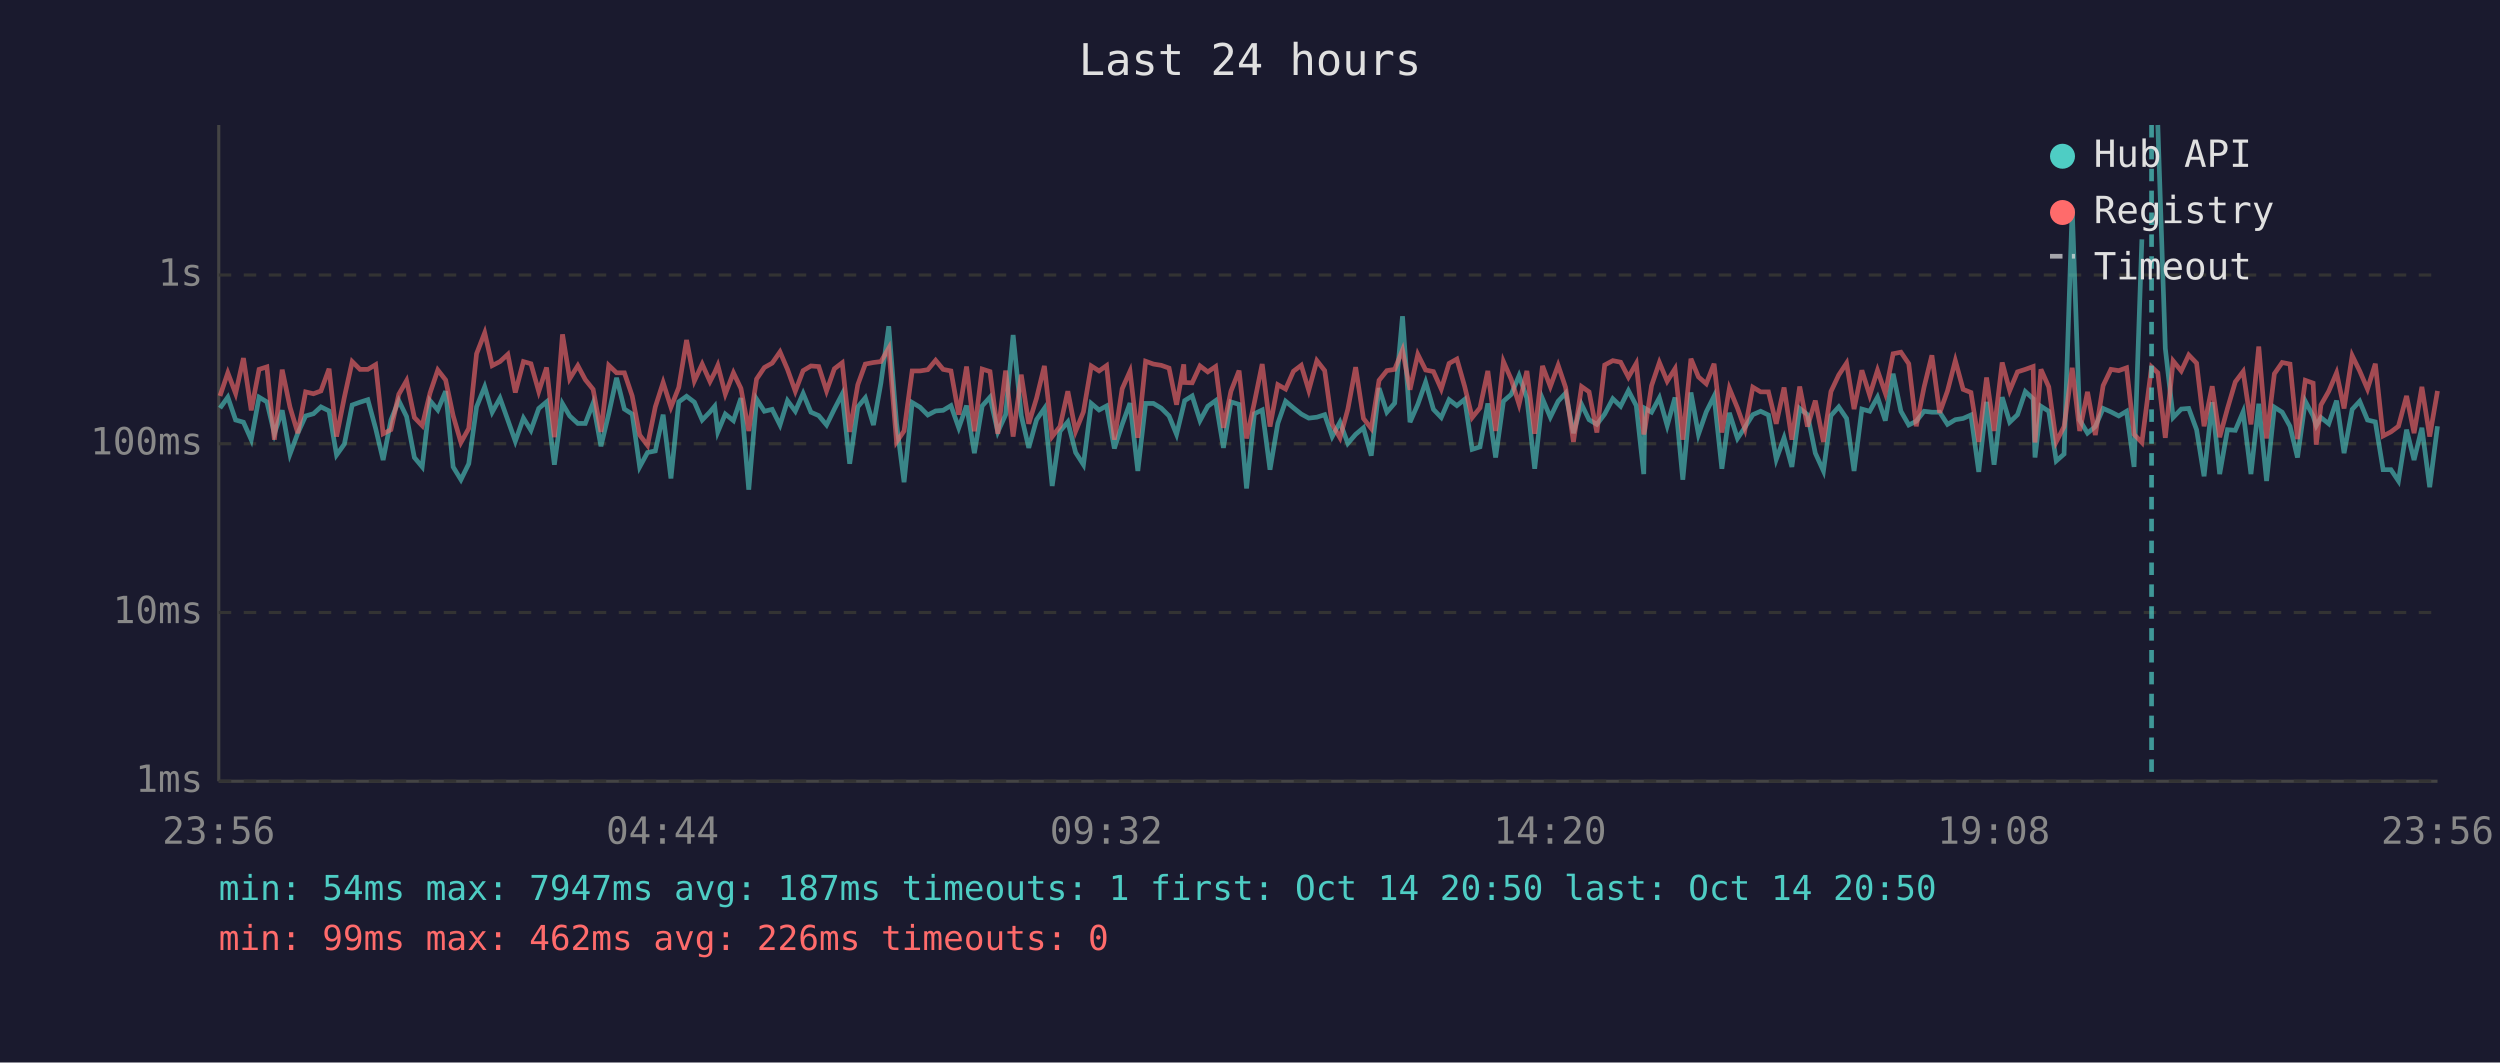
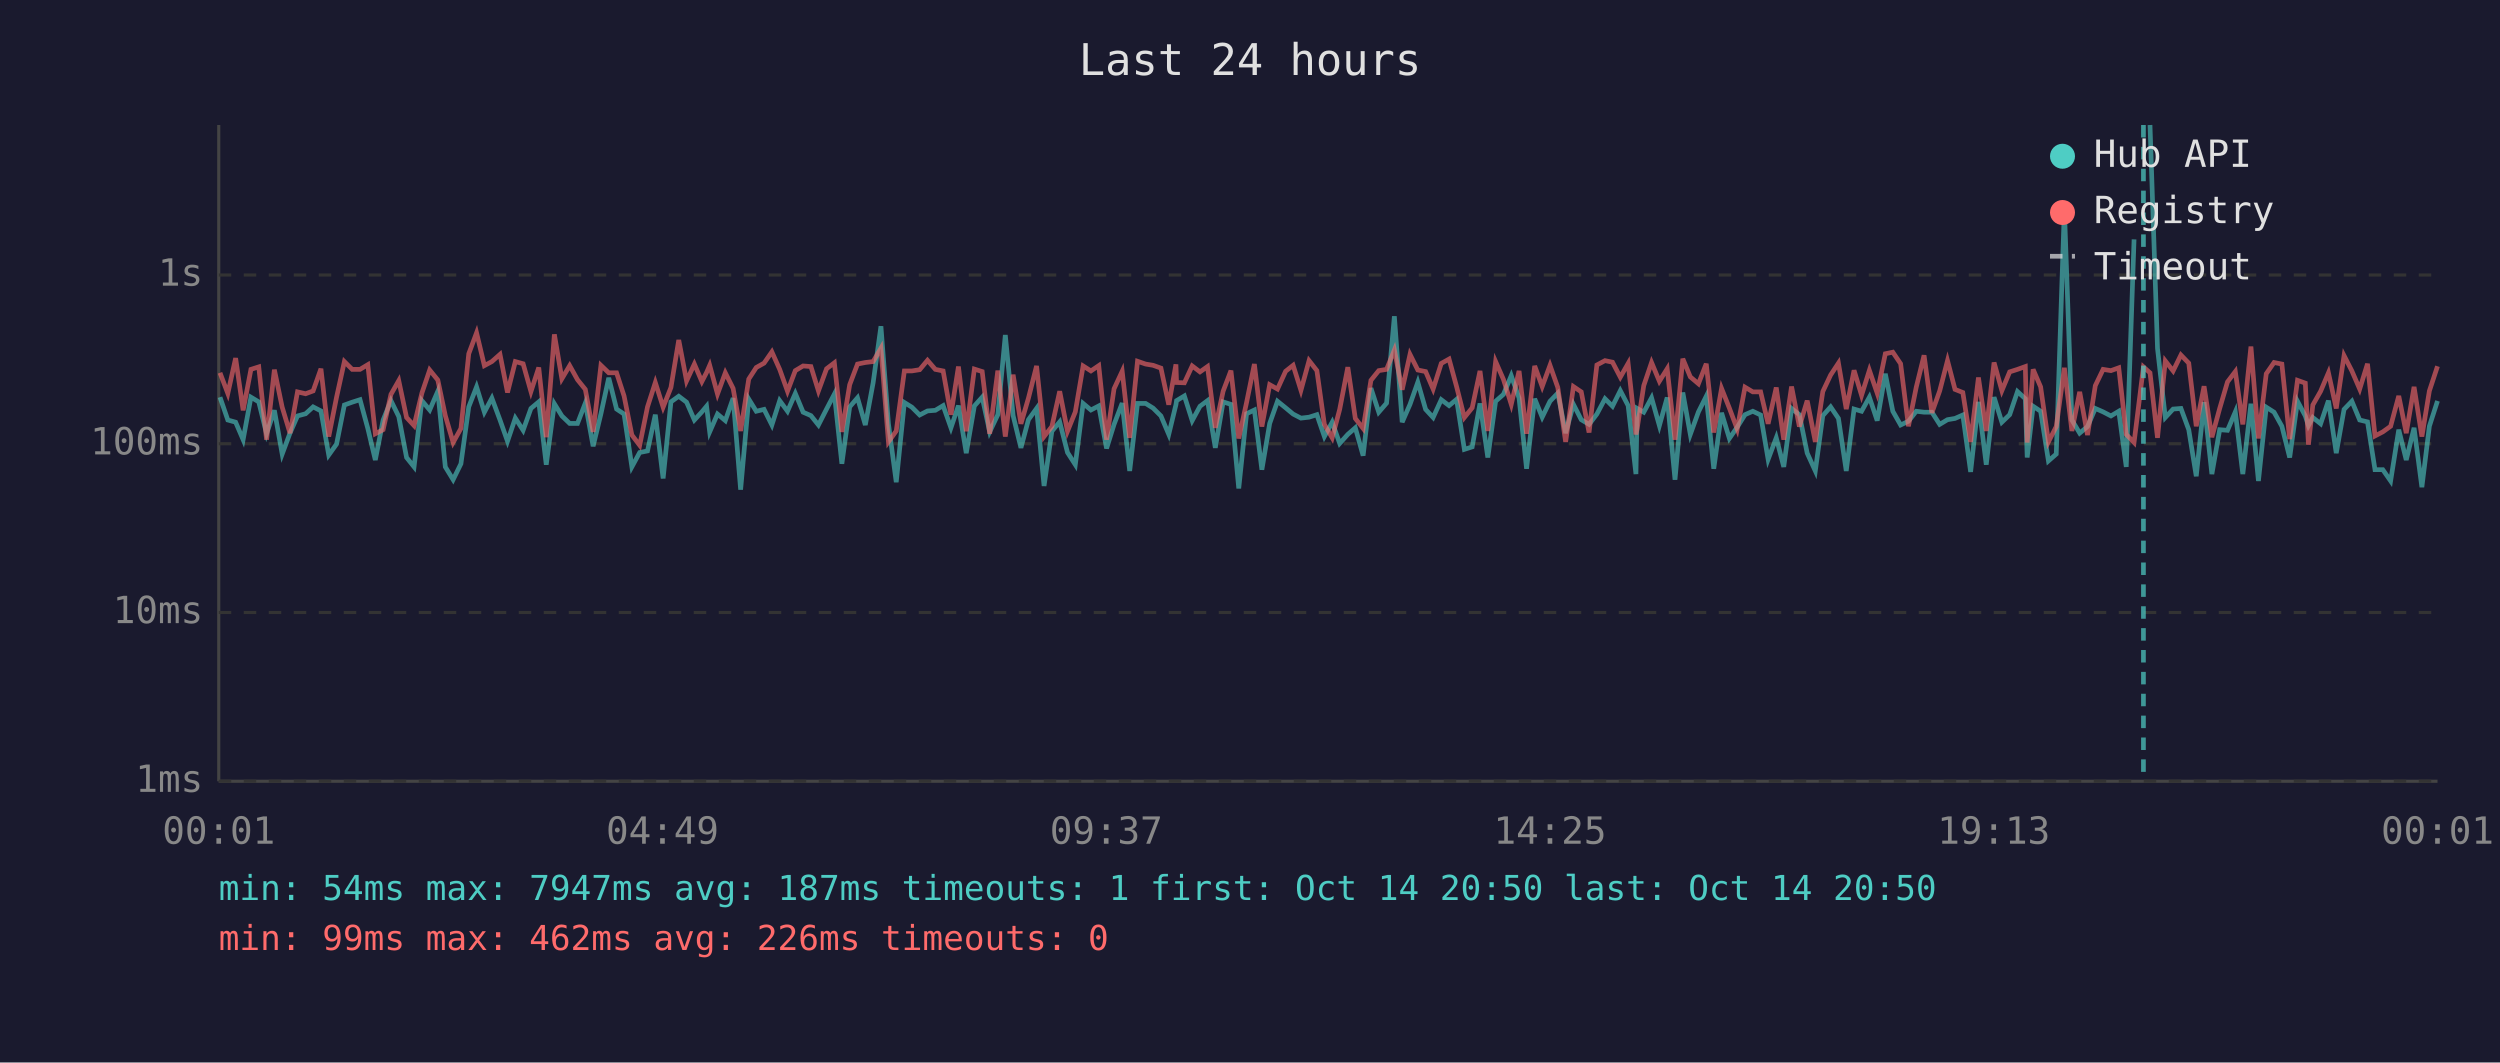
<svg xmlns="http://www.w3.org/2000/svg" viewBox="0 0 800 340" font-family="monospace" font-size="12">
  <rect width="800" height="340" fill="#1a1a2e" />
  <text x="400" y="24" fill="#e0e0e0" font-size="14" text-anchor="middle">Last 24 hours</text>
  <line x1="70" y1="40" x2="70" y2="250" stroke="#444" stroke-width="1" />
  <line x1="70" y1="250" x2="780" y2="250" stroke="#444" stroke-width="1" />
  <line x1="70" y1="250" x2="780" y2="250" stroke="#333" stroke-width="1" stroke-dasharray="4" />
  <text x="65" y="250" fill="#888" text-anchor="end" dominant-baseline="middle">1ms</text>
  <line x1="70" y1="196" x2="780" y2="196" stroke="#333" stroke-width="1" stroke-dasharray="4" />
  <text x="65" y="196" fill="#888" text-anchor="end" dominant-baseline="middle">10ms</text>
  <line x1="70" y1="142" x2="780" y2="142" stroke="#333" stroke-width="1" stroke-dasharray="4" />
  <text x="65" y="142" fill="#888" text-anchor="end" dominant-baseline="middle">100ms</text>
  <line x1="70" y1="88" x2="780" y2="88" stroke="#333" stroke-width="1" stroke-dasharray="4" />
  <text x="65" y="88" fill="#888" text-anchor="end" dominant-baseline="middle">1s</text>
-   <text x="70" y="270" fill="#888" text-anchor="middle">23:56</text>
-   <text x="212" y="270" fill="#888" text-anchor="middle">04:44</text>
-   <text x="354" y="270" fill="#888" text-anchor="middle">09:32</text>
-   <text x="496" y="270" fill="#888" text-anchor="middle">14:20</text>
-   <text x="638" y="270" fill="#888" text-anchor="middle">19:08</text>
-   <text x="780" y="270" fill="#888" text-anchor="middle">23:56</text>
-   <polyline points="70.4,130.6 72.9,127.1 75.4,134.4 77.9,135.1 80.4,140.7 82.9,127.1 85.4,128.6 87.8,138.8 90.3,131.3 92.8,145.3 95.3,138.6 97.8,133.1 100.3,132.4 102.7,130.2 105.3,131.5 107.7,145.6 110.2,142.1 112.7,129.6 115.2,128.7 117.7,127.9 120.2,137.1 122.6,147.2 125.1,134.4 127.6,128.2 130.1,133.3 132.6,146.4 135.1,149.4 137.6,128.2 140.1,131.2 142.6,125.2 145.0,149.4 147.5,153.5 150.0,148.4 152.5,130.2 155.1,123.8 157.5,131.9 160.0,127.4 162.5,134.4 164.9,141.2 167.5,133.8 169.9,137.7 172.4,130.7 174.9,128.6 177.4,148.7 180.0,129.2 182.3,133.1 184.9,135.5 187.3,135.5 189.8,129.0 192.3,142.8 194.8,132.4 197.3,120.9 199.8,130.9 202.3,132.5 204.7,149.4 207.2,144.8 209.7,144.3 212.2,132.7 214.7,153.1 217.2,128.6 219.7,126.8 222.2,128.7 224.7,134.4 227.2,131.8 228.7,130.0 229.7,138.2 232.1,132.5 234.7,134.6 237.1,127.4 239.6,156.7 242.1,127.7 244.6,131.6 247.1,131.0 249.6,136.0 252.0,128.2 254.5,131.6 257.0,125.9 259.5,131.9 262.0,133.0 264.5,136.0 267.0,130.9 269.5,126.1 271.9,148.4 274.5,130.2 276.9,127.3 279.5,136.0 281.9,122.5 284.4,104.4 286.9,135.6 289.3,154.3 291.9,128.8 294.4,130.3 296.9,132.8 299.4,131.5 301.8,131.3 304.3,129.8 306.8,136.9 309.3,129.8 311.8,145.0 314.3,129.9 316.8,127.1 319.3,138.2 321.8,132.7 324.2,107.2 326.8,133.0 329.2,143.3 331.7,134.3 334.2,130.7 336.7,155.5 339.2,138.0 341.7,135.0 344.2,144.8 346.7,148.7 349.2,129.1 351.7,131.2 354.1,129.9 356.6,143.5 359.1,135.8 361.6,129.0 364.1,150.7 366.6,129.1 369.1,129.1 371.6,130.6 374.1,133.1 376.5,139.0 378.8,129.5 379.1,128.2 381.5,126.7 384.0,134.6 386.5,130.0 389.0,128.2 391.5,143.3 393.9,128.6 396.5,129.4 398.9,156.3 401.4,132.4 403.9,131.2 406.4,150.3 408.9,135.5 411.4,128.4 413.9,130.5 416.4,132.5 418.8,133.8 421.4,133.5 423.9,132.7 426.3,139.7 428.8,135.1 431.3,141.9 433.8,139.0 436.3,136.9 438.8,145.8 441.3,124.2 443.8,131.9 446.3,129.0 448.8,101.2 451.2,135.1 453.7,129.4 456.2,122.3 458.7,131.0 461.2,133.6 463.7,127.9 466.2,129.8 468.7,127.8 471.1,143.8 473.6,143.0 476.1,129.1 478.6,146.4 481.1,128.4 483.6,126.2 486.1,120.2 488.6,127.4 491.1,150.0 493.6,127.6 496.1,133.5 498.6,128.4 501.0,125.8 503.5,138.6 506.1,129.4 508.5,134.3 511.0,135.8 513.5,132.5 516.1,127.6 518.6,130.0 521.1,125.0 523.6,129.8 526.0,151.7 526.4,130.7 528.5,131.9 531.0,127.3 533.5,136.2 536.0,127.2 538.5,153.5 541.1,125.6 543.5,139.0 546.0,131.8 548.5,126.8 551.0,150.0 553.4,132.1 556.0,140.3 558.4,136.7 560.9,132.7 563.4,131.6 565.9,132.8 568.4,147.0 570.9,140.1 573.4,149.4 575.9,130.7 578.4,132.7 580.9,145.0 583.5,150.7 585.9,133.0 588.4,130.2 590.9,133.9 593.3,150.7 595.8,130.9 598.3,131.6 600.8,127.1 603.3,134.6 605.8,119.6 608.3,131.6 610.8,136.0 613.2,134.8 615.7,131.6 618.2,131.9 620.7,131.9 623.2,135.8 625.7,134.3 628.2,133.9 630.7,132.8 633.2,151.0 635.7,128.6 638.1,148.7 640.7,127.1 643.1,135.1 645.6,132.7 648.1,125.3 650.6,127.6 651.2,146.4 653.1,130.0 655.6,131.6 658.0,147.5 660.5,145.3 663.1,66.7 665.5,134.4 668.0,138.6 670.5,136.5 673.0,130.7 675.5,131.8 678.0,133.1 680.5,131.6 682.9,149.4 685.4,76.6" fill="none" stroke="#4ecdc4" stroke-width="1.5" opacity="0.6" />
-   <polyline points="690.5,40.0 692.9,111.5 695.4,133.6 698.0,130.9 700.4,130.7 702.9,137.5 705.3,152.4 707.9,128.7 710.3,151.7 712.8,137.5 715.3,137.7 717.8,131.8 720.3,151.7 722.8,129.2 725.3,153.9 727.8,130.3 730.3,131.9 732.8,136.4 735.2,146.4 737.7,128.4 740.2,133.1 741.2,136.2 742.7,133.6 745.2,135.6 747.7,128.2 750.1,145.0 752.7,131.0 755.1,128.4 757.6,134.4 760.1,135.0 762.6,150.3 765.1,150.3 767.5,153.9 770.1,137.5 772.5,147.2 775.0,136.9 777.5,155.9 780.0,136.4" fill="none" stroke="#4ecdc4" stroke-width="1.5" opacity="0.6" />
-   <polyline points="70.4,126.7 72.9,119.3 75.4,125.9 77.9,114.6 80.4,131.3 82.9,118.2 85.4,117.4 87.8,140.7 90.3,118.3 92.8,130.3 95.3,138.6 97.8,125.4 100.3,126.0 102.7,125.1 105.3,118.0 107.7,139.7 110.2,127.1 112.7,115.7 115.2,118.2 117.7,118.2 120.2,116.7 122.6,138.8 125.1,137.5 127.6,126.2 130.1,121.8 132.6,133.6 135.1,136.2 137.6,125.8 140.1,118.4 142.6,121.6 145.0,133.0 147.5,141.6 150.0,137.1 152.5,113.2 155.1,106.5 157.5,117.0 160.0,115.7 162.5,113.4 164.9,125.6 167.5,115.7 169.9,116.4 172.4,125.3 174.9,117.6 177.4,139.9 180.0,107.0 182.3,121.2 184.9,117.0 187.3,121.5 189.8,124.6 192.3,138.2 194.8,116.9 197.3,119.3 199.8,119.3 202.3,126.7 204.7,139.2 207.2,142.5 209.7,130.2 212.2,122.4 214.7,130.3 217.2,124.0 219.7,108.8 222.2,121.9 224.7,116.5 227.2,122.1 228.7,119.2 229.7,116.9 232.1,126.1 234.7,119.3 237.1,124.3 239.6,137.9 242.1,121.3 244.6,117.6 247.1,116.2 249.6,112.6 252.0,118.2 254.5,125.2 257.0,118.6 259.5,117.1 262.0,117.3 264.5,125.1 267.0,118.0 269.5,116.1 271.9,138.2 274.5,123.1 276.9,116.5 279.5,116.0 281.9,115.7 284.4,111.4 286.9,141.4 289.3,137.9 291.9,118.7 294.4,118.7 296.9,118.3 299.4,115.3 301.8,118.2 304.3,118.7 306.8,132.7 309.3,117.3 311.8,138.0 314.3,118.1 316.8,118.9 319.3,138.8 321.8,118.6 324.2,139.7 326.8,119.9 329.2,135.6 331.7,127.4 334.2,117.1 336.7,139.7 339.2,136.5 341.7,125.2 344.2,138.0 346.7,131.8 349.2,117.1 351.7,118.7 354.1,117.0 356.6,140.7 359.1,124.4 361.6,118.8 364.1,140.1 366.6,115.6 369.1,116.5 371.6,116.9 374.1,117.8 376.5,129.5 378.8,116.6 379.1,122.4 381.5,122.5 384.0,117.1 386.5,119.0 389.0,117.3 391.5,136.9 393.9,125.2 396.5,118.6 398.9,140.3 401.4,128.8 403.9,116.5 406.4,136.5 408.9,123.1 411.4,124.5 413.9,118.8 416.4,116.9 418.8,124.9 421.4,115.4 423.9,118.6 426.3,135.8 428.8,140.1 431.3,131.0 433.8,117.5 436.3,133.9 438.8,137.1 441.3,121.7 443.8,118.6 446.3,118.2 448.8,112.0 451.2,124.7 453.7,113.4 456.2,118.4 458.7,118.9 461.2,124.5 463.7,116.3 466.2,114.9 468.7,123.7 471.1,133.6 473.6,130.5 476.1,118.7 478.6,137.9 481.1,115.7 483.6,121.4 486.1,129.4 488.6,118.7 491.1,138.8 493.6,117.1 496.1,123.7 498.6,116.9 501.0,124.0 503.5,141.4 506.1,123.7 508.5,125.4 511.0,138.4 513.5,116.8 516.1,115.4 518.6,115.9 521.1,120.7 523.6,116.3 526.0,139.0 526.4,137.1 528.5,123.4 531.0,116.0 533.5,122.0 536.0,118.0 538.5,140.7 541.1,114.8 543.5,120.6 546.0,122.8 548.5,116.4 551.0,138.4 553.4,124.3 556.0,130.6 558.4,137.3 560.9,123.9 563.4,125.4 565.9,125.4 568.4,135.6 570.9,124.0 573.4,140.7 575.9,123.7 578.4,136.5 580.9,128.2 583.5,141.4 585.9,125.3 588.4,120.0 590.9,116.2 593.3,130.9 595.8,118.5 598.3,126.5 600.8,118.5 603.3,125.8 605.8,113.2 608.3,112.7 610.8,116.4 613.2,136.4 615.7,123.9 618.2,113.7 620.7,132.1 623.2,125.1 625.7,115.4 628.2,124.6 630.7,125.6 633.2,141.4 635.7,120.8 638.1,137.9 640.7,116.0 643.1,125.0 645.6,119.0 648.1,118.2 650.6,117.3 651.2,141.6 653.1,118.2 655.6,123.8 658.0,141.4 660.5,136.5 663.1,117.7 665.5,137.9 668.0,125.4 670.5,139.2 673.0,123.4 675.5,118.2 678.0,118.6 680.5,117.7 682.9,139.0 685.4,141.6 688.5,117.4 690.5,119.3 692.9,140.1 695.4,115.5 698.0,118.7 700.4,113.6 702.9,116.2 705.3,136.4 707.9,123.6 710.3,139.9 712.8,130.7 715.3,122.2 717.8,118.9 720.3,135.8 722.8,110.9 725.3,140.3 727.8,119.6 730.3,116.0 732.8,116.5 735.2,140.5 737.7,121.7 740.2,122.6 741.2,142.3 742.7,129.6 745.2,125.2 747.7,119.3 750.1,130.7 752.7,113.8 755.1,118.7 757.6,124.5 760.1,116.4 762.6,139.5 765.1,138.2 767.5,136.4 770.1,126.7 772.5,138.6 775.0,123.8 777.5,139.7 780.0,125.1" fill="none" stroke="#ff6b6b" stroke-width="1.5" opacity="0.6" />
-   <line x1="688.5" y1="40" x2="688.5" y2="250" stroke="#4ecdc4" stroke-width="1.5" stroke-dasharray="4,3" opacity="0.7" />
+   <text x="70" y="270" fill="#888" text-anchor="middle">00:01</text>
+   <text x="212" y="270" fill="#888" text-anchor="middle">04:49</text>
+   <text x="354" y="270" fill="#888" text-anchor="middle">09:37</text>
+   <text x="496" y="270" fill="#888" text-anchor="middle">14:25</text>
+   <text x="638" y="270" fill="#888" text-anchor="middle">19:13</text>
+   <text x="780" y="270" fill="#888" text-anchor="middle">00:01</text>
+   <polyline points="70.4,127.1 72.9,134.4 75.4,135.1 77.8,140.7 80.3,127.1 82.8,128.6 85.3,138.8 87.8,131.3 90.3,145.3 92.8,138.6 95.2,133.1 97.8,132.4 100.2,130.2 102.7,131.5 105.2,145.6 107.7,142.1 110.2,129.6 112.7,128.7 115.2,127.9 117.7,137.1 120.1,147.2 122.6,134.4 125.1,128.2 127.6,133.3 130.1,146.4 132.5,149.4 135.0,128.2 137.5,131.2 140.1,125.2 142.5,149.4 145.0,153.5 147.5,148.4 150.0,130.2 152.5,123.8 155.0,131.9 157.4,127.4 160.0,134.4 162.4,141.2 164.9,133.8 167.4,137.7 169.9,130.7 172.4,128.6 174.8,148.7 177.4,129.2 179.8,133.1 182.3,135.5 184.8,135.5 187.3,129.0 189.8,142.8 192.3,132.4 194.8,120.9 197.3,130.9 199.7,132.5 202.2,149.4 204.7,144.8 207.2,144.3 209.7,132.7 212.2,153.1 214.7,128.6 217.2,126.8 219.7,128.7 222.2,134.4 224.6,131.8 226.1,130.0 227.1,138.2 229.6,132.5 232.1,134.6 234.6,127.4 237.0,156.7 239.6,127.7 242.0,131.6 244.5,131.0 247.0,136.0 249.5,128.2 252.0,131.6 254.5,125.9 257.0,131.9 259.5,133.0 261.9,136.0 264.5,130.9 267.0,126.1 269.4,148.4 271.9,130.2 274.4,127.3 276.9,136.0 279.4,122.5 281.9,104.4 284.3,135.6 286.8,154.3 289.4,128.8 291.8,130.3 294.3,132.8 296.8,131.5 299.3,131.3 301.8,129.8 304.3,136.9 306.7,129.8 309.2,145.0 311.8,129.9 314.3,127.1 316.7,138.2 319.3,132.7 321.7,107.2 324.2,133.0 326.7,143.3 329.1,134.3 331.7,130.7 334.1,155.5 336.6,138.0 339.1,135.0 341.6,144.8 344.1,148.7 346.6,129.1 349.1,131.2 351.6,129.9 354.1,143.5 356.5,135.8 359.1,129.0 361.5,150.7 364.0,129.1 366.6,129.1 369.0,130.6 371.5,133.1 374.0,139.0 376.3,129.5 376.5,128.2 379.0,126.7 381.5,134.6 384.0,130.0 386.4,128.2 388.9,143.3 391.4,128.6 393.9,129.4 396.4,156.3 398.9,132.4 401.4,131.2 403.8,150.3 406.3,135.5 408.8,128.4 411.4,130.5 413.8,132.5 416.3,133.8 418.9,133.5 421.4,132.7 423.8,139.7 426.3,135.1 428.7,141.9 431.3,139.0 433.7,136.9 436.2,145.8 438.7,124.2 441.2,131.9 443.7,129.0 446.2,101.2 448.7,135.1 451.2,129.4 453.7,122.3 456.2,131.0 458.6,133.6 461.2,127.9 463.7,129.8 466.1,127.8 468.6,143.8 471.1,143.0 473.6,129.1 476.1,146.4 478.6,128.4 481.1,126.2 483.6,120.2 486.1,127.4 488.5,150.0 491.1,127.6 493.5,133.5 496.0,128.4 498.5,125.8 501.0,138.6 503.5,129.4 506.0,134.3 508.5,135.8 511.0,132.5 513.6,127.6 516.0,130.0 518.5,125.0 521.0,129.8 523.5,151.7 523.9,130.7 526.0,131.9 528.5,127.3 531.0,136.2 533.5,127.2 536.0,153.5 538.5,125.6 540.9,139.0 543.5,131.8 546.0,126.8 548.4,150.0 550.9,132.1 553.4,140.3 555.9,136.7 558.4,132.7 560.9,131.6 563.4,132.8 565.8,147.0 568.4,140.1 570.8,149.4 573.3,130.7 575.8,132.7 578.3,145.0 580.9,150.7 583.3,133.0 585.8,130.2 588.3,133.9 590.8,150.7 593.3,130.9 595.7,131.6 598.2,127.1 600.7,134.6 603.3,119.6 605.7,131.6 608.2,136.0 610.7,134.8 613.2,131.6 615.7,131.9 618.2,131.9 620.7,135.8 623.2,134.3 625.6,133.9 628.1,132.8 630.6,151.0 633.1,128.6 635.6,148.7 638.1,127.1 640.6,135.1 643.1,132.7 645.6,125.3 648.1,127.6 648.7,146.4 650.6,130.0 653.0,131.6 655.5,147.5 658.0,145.3 660.6,66.7 663.0,134.4 665.5,138.6 668.0,136.5 670.5,130.7 673.0,131.8 675.5,133.1 678.0,131.6 680.4,149.4 682.9,76.6" fill="none" stroke="#4ecdc4" stroke-width="1.5" opacity="0.6" />
+   <polyline points="688.0,40.0 690.4,111.5 692.9,133.6 695.4,130.9 697.9,130.7 700.4,137.5 702.8,152.4 705.3,128.7 707.8,151.7 710.3,137.5 712.8,137.7 715.3,131.8 717.7,151.7 720.3,129.2 722.7,153.9 725.2,130.3 727.7,131.9 730.2,136.4 732.7,146.4 735.2,128.4 737.7,133.1 738.7,136.2 740.1,133.6 742.6,135.6 745.1,128.2 747.6,145.0 750.1,131.0 752.6,128.4 755.1,134.4 757.6,135.0 760.0,150.3 762.5,150.3 765.0,153.9 767.6,137.5 770.0,147.2 772.5,136.9 775.0,155.9 777.4,136.4 780.0,128.3" fill="none" stroke="#4ecdc4" stroke-width="1.5" opacity="0.6" />
+   <polyline points="70.4,119.3 72.9,125.9 75.4,114.6 77.8,131.3 80.3,118.2 82.8,117.4 85.3,140.7 87.8,118.3 90.3,130.3 92.8,138.6 95.2,125.4 97.8,126.0 100.2,125.1 102.7,118.0 105.2,139.7 107.7,127.1 110.2,115.7 112.7,118.2 115.2,118.2 117.7,116.7 120.1,138.8 122.6,137.5 125.1,126.2 127.6,121.8 130.1,133.6 132.5,136.2 135.0,125.8 137.5,118.4 140.1,121.6 142.5,133.0 145.0,141.6 147.5,137.1 150.0,113.2 152.5,106.5 155.0,117.0 157.4,115.7 160.0,113.4 162.4,125.6 164.9,115.7 167.4,116.4 169.9,125.3 172.4,117.6 174.8,139.9 177.4,107.0 179.8,121.2 182.3,117.0 184.8,121.5 187.3,124.6 189.8,138.2 192.3,116.9 194.8,119.3 197.3,119.3 199.7,126.7 202.2,139.2 204.7,142.5 207.2,130.2 209.7,122.4 212.2,130.3 214.7,124.0 217.2,108.8 219.7,121.9 222.2,116.5 224.6,122.1 226.1,119.2 227.1,116.9 229.6,126.1 232.1,119.3 234.6,124.3 237.0,137.9 239.6,121.3 242.0,117.6 244.5,116.2 247.0,112.6 249.5,118.2 252.0,125.2 254.5,118.6 257.0,117.1 259.5,117.3 261.9,125.1 264.5,118.0 267.0,116.1 269.4,138.2 271.9,123.1 274.4,116.5 276.9,116.0 279.4,115.7 281.9,111.4 284.3,141.4 286.8,137.9 289.4,118.7 291.8,118.7 294.3,118.3 296.8,115.3 299.3,118.2 301.8,118.7 304.3,132.7 306.7,117.3 309.2,138.0 311.8,118.1 314.3,118.9 316.7,138.8 319.3,118.6 321.7,139.7 324.2,119.9 326.7,135.6 329.1,127.4 331.7,117.1 334.1,139.7 336.6,136.5 339.1,125.2 341.6,138.0 344.1,131.8 346.6,117.1 349.1,118.7 351.6,117.0 354.1,140.7 356.5,124.4 359.1,118.8 361.5,140.1 364.0,115.6 366.6,116.5 369.0,116.9 371.5,117.8 374.0,129.5 376.3,116.6 376.5,122.4 379.0,122.5 381.5,117.1 384.0,119.0 386.4,117.3 388.9,136.9 391.4,125.2 393.9,118.6 396.4,140.3 398.9,128.8 401.4,116.5 403.8,136.5 406.3,123.1 408.8,124.5 411.4,118.8 413.8,116.9 416.3,124.9 418.9,115.4 421.4,118.6 423.8,135.8 426.3,140.1 428.7,131.0 431.3,117.5 433.7,133.9 436.2,137.1 438.7,121.7 441.2,118.6 443.7,118.2 446.2,112.0 448.7,124.7 451.2,113.4 453.7,118.4 456.2,118.9 458.6,124.5 461.2,116.3 463.7,114.9 466.1,123.7 468.6,133.6 471.1,130.5 473.6,118.7 476.1,137.9 478.6,115.7 481.1,121.4 483.6,129.4 486.1,118.7 488.5,138.8 491.1,117.1 493.5,123.7 496.0,116.9 498.5,124.0 501.0,141.4 503.5,123.7 506.0,125.4 508.5,138.4 511.0,116.8 513.6,115.4 516.0,115.9 518.5,120.7 521.0,116.3 523.5,139.0 523.9,137.1 526.0,123.4 528.5,116.0 531.0,122.0 533.5,118.0 536.0,140.7 538.5,114.8 540.9,120.6 543.5,122.8 546.0,116.4 548.4,138.4 550.9,124.3 553.4,130.6 555.9,137.3 558.4,123.9 560.9,125.4 563.4,125.4 565.8,135.6 568.4,124.0 570.8,140.7 573.3,123.7 575.8,136.5 578.3,128.2 580.9,141.4 583.3,125.3 585.8,120.0 588.3,116.2 590.8,130.9 593.3,118.5 595.7,126.5 598.2,118.5 600.7,125.8 603.3,113.2 605.7,112.7 608.2,116.4 610.7,136.4 613.2,123.9 615.7,113.7 618.2,132.1 620.7,125.1 623.2,115.4 625.6,124.6 628.1,125.6 630.6,141.4 633.1,120.8 635.6,137.9 638.1,116.0 640.6,125.0 643.1,119.0 645.6,118.2 648.1,117.3 648.7,141.6 650.6,118.2 653.0,123.8 655.5,141.4 658.0,136.5 660.6,117.7 663.0,137.9 665.5,125.4 668.0,139.2 670.5,123.4 673.0,118.2 675.5,118.6 678.0,117.7 680.4,139.0 682.9,141.6 685.9,117.4 688.0,119.3 690.4,140.1 692.9,115.5 695.4,118.7 697.9,113.6 700.4,116.2 702.8,136.4 705.3,123.6 707.8,139.9 710.3,130.7 712.8,122.2 715.3,118.9 717.7,135.8 720.3,110.9 722.7,140.3 725.2,119.6 727.7,116.0 730.2,116.5 732.7,140.5 735.2,121.7 737.7,122.6 738.7,142.3 740.1,129.6 742.6,125.2 745.1,119.3 747.6,130.7 750.1,113.8 752.6,118.7 755.1,124.5 757.6,116.4 760.0,139.5 762.5,138.2 765.0,136.4 767.6,126.7 770.0,138.6 772.5,123.8 775.0,139.7 777.4,125.1 780.0,117.2" fill="none" stroke="#ff6b6b" stroke-width="1.5" opacity="0.6" />
+   <line x1="685.9" y1="40" x2="685.9" y2="250" stroke="#4ecdc4" stroke-width="1.5" stroke-dasharray="4,3" opacity="0.7" />
  <circle cx="660" cy="50" r="4" fill="#4ecdc4" />
  <text x="670" y="50" fill="#e0e0e0" dominant-baseline="middle">Hub API</text>
  <circle cx="660" cy="68" r="4" fill="#ff6b6b" />
  <text x="670" y="68" fill="#e0e0e0" dominant-baseline="middle">Registry</text>
  <line x1="656" y1="82" x2="664" y2="82" stroke="#e0e0e0" stroke-width="1.5" stroke-dasharray="4,3" opacity="0.7" />
  <text x="670" y="86" fill="#e0e0e0" dominant-baseline="middle">Timeout</text>
  <text x="70" y="288" fill="#4ecdc4" font-size="11">min: 54ms  max: 7947ms  avg: 187ms  timeouts: 1  first: Oct 14 20:50  last: Oct 14 20:50</text>
  <text x="70" y="304" fill="#ff6b6b" font-size="11">min: 99ms  max: 462ms  avg: 226ms  timeouts: 0</text>
</svg>
